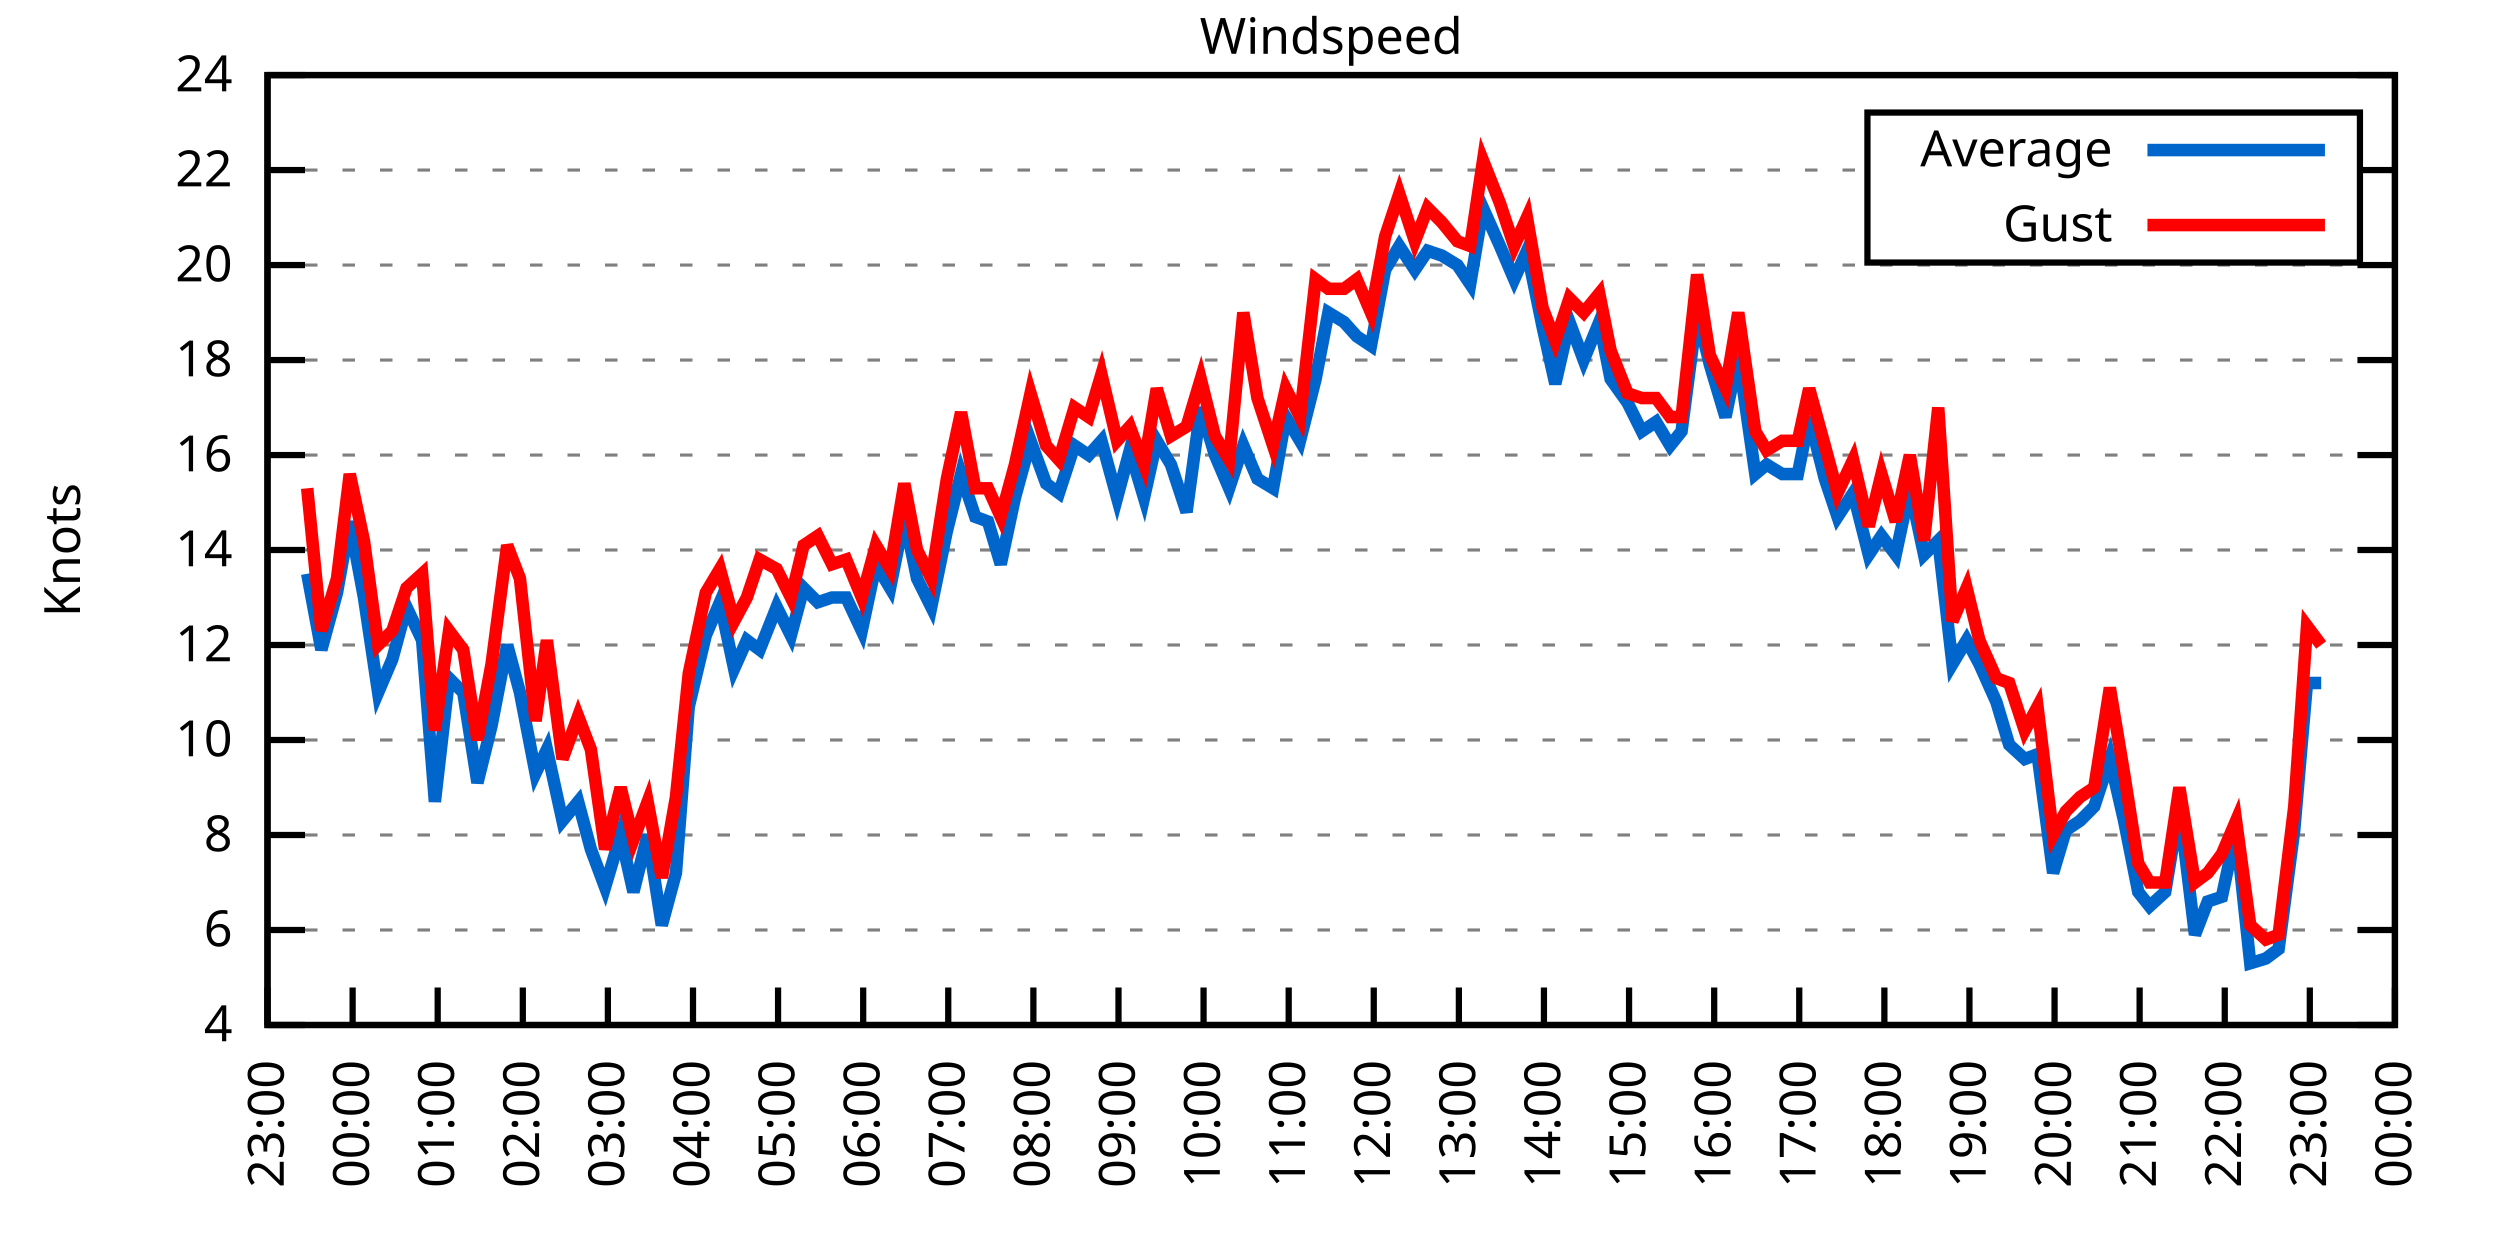
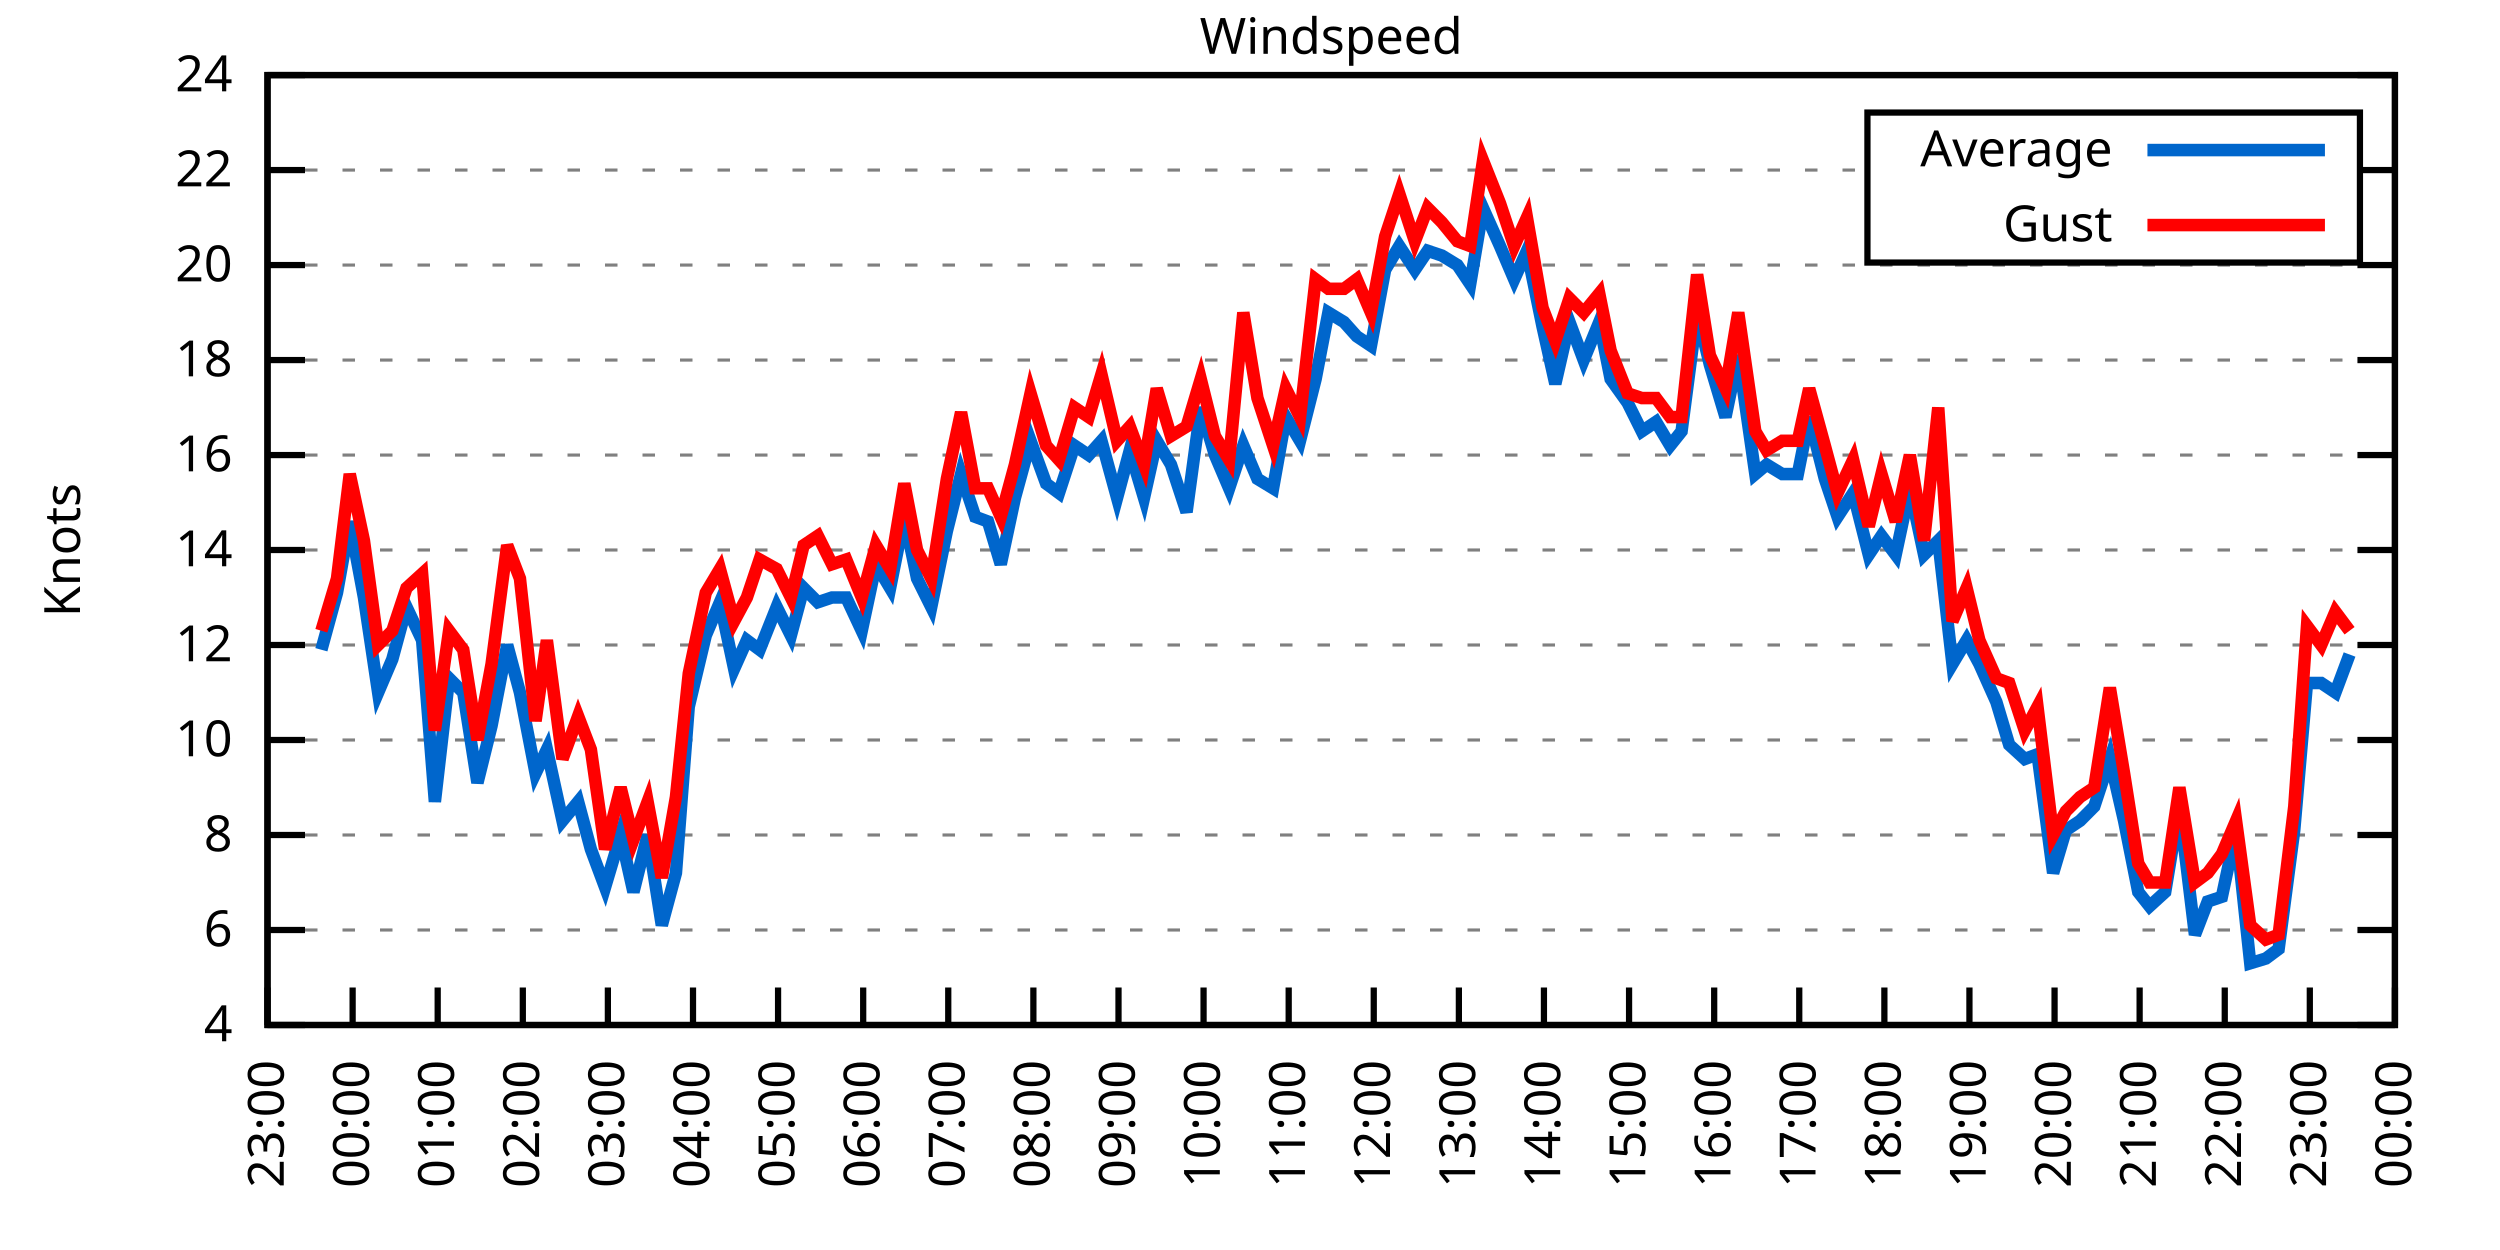
<svg xmlns="http://www.w3.org/2000/svg" xmlns:xlink="http://www.w3.org/1999/xlink" width="400" height="200" viewBox="0 0 400 200">
  <g id="gnuplot_canvas">
    <rect x="0" y="0" width="400" height="200" fill="none" />
    <defs>
      <circle id="gpDot" r="0.5" stroke-width="0.5" stroke="currentColor" />
      <path id="gpPt0" stroke-width="0.333" stroke="currentColor" d="M-1,0 h2 M0,-1 v2" />
      <path id="gpPt1" stroke-width="0.333" stroke="currentColor" d="M-1,-1 L1,1 M1,-1 L-1,1" />
      <path id="gpPt2" stroke-width="0.333" stroke="currentColor" d="M-1,0 L1,0 M0,-1 L0,1 M-1,-1 L1,1 M-1,1 L1,-1" />
      <rect id="gpPt3" stroke-width="0.333" stroke="currentColor" x="-1" y="-1" width="2" height="2" />
      <rect id="gpPt4" stroke-width="0.333" stroke="currentColor" fill="currentColor" x="-1" y="-1" width="2" height="2" />
      <circle id="gpPt5" stroke-width="0.333" stroke="currentColor" cx="0" cy="0" r="1" />
      <use xlink:href="#gpPt5" id="gpPt6" fill="currentColor" stroke="none" />
      <path id="gpPt7" stroke-width="0.333" stroke="currentColor" d="M0,-1.33 L-1.33,0.67 L1.33,0.67 z" />
      <use xlink:href="#gpPt7" id="gpPt8" fill="currentColor" stroke="none" />
      <use xlink:href="#gpPt7" id="gpPt9" stroke="currentColor" transform="rotate(180)" />
      <use xlink:href="#gpPt9" id="gpPt10" fill="currentColor" stroke="none" />
      <use xlink:href="#gpPt3" id="gpPt11" stroke="currentColor" transform="rotate(45)" />
      <use xlink:href="#gpPt11" id="gpPt12" fill="currentColor" stroke="none" />
      <path id="gpPt13" stroke-width="0.333" stroke="currentColor" d="M0,1.330 L1.265,0.411 L0.782,-1.067 L-0.782,-1.076 L-1.265,0.411 z" />
      <use xlink:href="#gpPt13" id="gpPt14" fill="currentColor" stroke="none" />
      <filter id="textbox" filterUnits="objectBoundingBox" x="0" y="0" height="1" width="1">
        <feFlood flood-color="white" flood-opacity="1" result="bgnd" />
        <feComposite in="SourceGraphic" in2="bgnd" operator="atop" />
      </filter>
      <filter id="greybox" filterUnits="objectBoundingBox" x="0" y="0" height="1" width="1">
        <feFlood flood-color="lightgrey" flood-opacity="1" result="grey" />
        <feComposite in="SourceGraphic" in2="grey" operator="atop" />
      </filter>
    </defs>
    <g fill="none" color="white" stroke="currentColor" stroke-width="1.00" stroke-linecap="butt" stroke-linejoin="miter">
</g>
    <g fill="none" color="black" stroke="currentColor" stroke-width="1.00" stroke-linecap="butt" stroke-linejoin="miter">
      <g stroke="none" shape-rendering="crispEdges">
        <polygon fill="rgb(255, 255, 255)" points="42.80,164.00 383.18,164.00 383.18,12.02 42.80,12.02 " />
      </g>
    </g>
    <g fill="none" color="black" stroke="currentColor" stroke-width="1.00" stroke-linecap="butt" stroke-linejoin="miter">
</g>
    <g fill="none" color="black" stroke="black" stroke-width="0.50" stroke-linecap="butt" stroke-linejoin="miter">
</g>
    <g fill="none" color="gray" stroke="currentColor" stroke-width="0.50" stroke-linecap="butt" stroke-linejoin="miter">
      <path stroke="gray" stroke-dasharray="2,4" class="gridline" d="M42.80,164.00 L383.19,164.00  " />
    </g>
    <g fill="none" color="gray" stroke="gray" stroke-width="1.00" stroke-linecap="butt" stroke-linejoin="miter">
</g>
    <g fill="none" color="black" stroke="currentColor" stroke-width="1.00" stroke-linecap="butt" stroke-linejoin="miter">
      <path stroke="black" d="M42.80,164.00 L48.80,164.00 M383.19,164.00 L377.19,164.00  " />
      <g transform="translate(37.20,166.60)" stroke="none" fill="black" font-family="Sans" font-size="8.00" text-anchor="end">
        <text>
          <tspan font-family="Sans"> 4</tspan>
        </text>
      </g>
    </g>
    <g fill="none" color="black" stroke="currentColor" stroke-width="1.00" stroke-linecap="butt" stroke-linejoin="miter">
</g>
    <g fill="none" color="black" stroke="black" stroke-width="0.50" stroke-linecap="butt" stroke-linejoin="miter">
</g>
    <g fill="none" color="gray" stroke="currentColor" stroke-width="0.50" stroke-linecap="butt" stroke-linejoin="miter">
      <path stroke="gray" stroke-dasharray="2,4" class="gridline" d="M42.80,148.80 L383.19,148.80  " />
    </g>
    <g fill="none" color="gray" stroke="gray" stroke-width="1.00" stroke-linecap="butt" stroke-linejoin="miter">
</g>
    <g fill="none" color="black" stroke="currentColor" stroke-width="1.00" stroke-linecap="butt" stroke-linejoin="miter">
      <path stroke="black" d="M42.80,148.80 L48.80,148.80 M383.19,148.80 L377.19,148.80  " />
      <g transform="translate(37.20,151.40)" stroke="none" fill="black" font-family="Sans" font-size="8.00" text-anchor="end">
        <text>
          <tspan font-family="Sans"> 6</tspan>
        </text>
      </g>
    </g>
    <g fill="none" color="black" stroke="currentColor" stroke-width="1.00" stroke-linecap="butt" stroke-linejoin="miter">
</g>
    <g fill="none" color="black" stroke="black" stroke-width="0.50" stroke-linecap="butt" stroke-linejoin="miter">
</g>
    <g fill="none" color="gray" stroke="currentColor" stroke-width="0.50" stroke-linecap="butt" stroke-linejoin="miter">
      <path stroke="gray" stroke-dasharray="2,4" class="gridline" d="M42.80,133.60 L383.19,133.60  " />
    </g>
    <g fill="none" color="gray" stroke="gray" stroke-width="1.00" stroke-linecap="butt" stroke-linejoin="miter">
</g>
    <g fill="none" color="black" stroke="currentColor" stroke-width="1.00" stroke-linecap="butt" stroke-linejoin="miter">
      <path stroke="black" d="M42.80,133.60 L48.80,133.60 M383.19,133.60 L377.19,133.60  " />
      <g transform="translate(37.20,136.20)" stroke="none" fill="black" font-family="Sans" font-size="8.00" text-anchor="end">
        <text>
          <tspan font-family="Sans"> 8</tspan>
        </text>
      </g>
    </g>
    <g fill="none" color="black" stroke="currentColor" stroke-width="1.00" stroke-linecap="butt" stroke-linejoin="miter">
</g>
    <g fill="none" color="black" stroke="black" stroke-width="0.50" stroke-linecap="butt" stroke-linejoin="miter">
</g>
    <g fill="none" color="gray" stroke="currentColor" stroke-width="0.50" stroke-linecap="butt" stroke-linejoin="miter">
      <path stroke="gray" stroke-dasharray="2,4" class="gridline" d="M42.80,118.40 L383.19,118.40  " />
    </g>
    <g fill="none" color="gray" stroke="gray" stroke-width="1.00" stroke-linecap="butt" stroke-linejoin="miter">
</g>
    <g fill="none" color="black" stroke="currentColor" stroke-width="1.00" stroke-linecap="butt" stroke-linejoin="miter">
      <path stroke="black" d="M42.80,118.40 L48.80,118.40 M383.19,118.40 L377.19,118.40  " />
      <g transform="translate(37.20,121.00)" stroke="none" fill="black" font-family="Sans" font-size="8.00" text-anchor="end">
        <text>
          <tspan font-family="Sans"> 10</tspan>
        </text>
      </g>
    </g>
    <g fill="none" color="black" stroke="currentColor" stroke-width="1.00" stroke-linecap="butt" stroke-linejoin="miter">
</g>
    <g fill="none" color="black" stroke="black" stroke-width="0.50" stroke-linecap="butt" stroke-linejoin="miter">
</g>
    <g fill="none" color="gray" stroke="currentColor" stroke-width="0.50" stroke-linecap="butt" stroke-linejoin="miter">
      <path stroke="gray" stroke-dasharray="2,4" class="gridline" d="M42.80,103.20 L383.19,103.20  " />
    </g>
    <g fill="none" color="gray" stroke="gray" stroke-width="1.00" stroke-linecap="butt" stroke-linejoin="miter">
</g>
    <g fill="none" color="black" stroke="currentColor" stroke-width="1.00" stroke-linecap="butt" stroke-linejoin="miter">
      <path stroke="black" d="M42.80,103.20 L48.80,103.20 M383.19,103.20 L377.19,103.20  " />
      <g transform="translate(37.20,105.80)" stroke="none" fill="black" font-family="Sans" font-size="8.00" text-anchor="end">
        <text>
          <tspan font-family="Sans"> 12</tspan>
        </text>
      </g>
    </g>
    <g fill="none" color="black" stroke="currentColor" stroke-width="1.00" stroke-linecap="butt" stroke-linejoin="miter">
</g>
    <g fill="none" color="black" stroke="black" stroke-width="0.50" stroke-linecap="butt" stroke-linejoin="miter">
</g>
    <g fill="none" color="gray" stroke="currentColor" stroke-width="0.50" stroke-linecap="butt" stroke-linejoin="miter">
      <path stroke="gray" stroke-dasharray="2,4" class="gridline" d="M42.80,88.00 L383.19,88.00  " />
    </g>
    <g fill="none" color="gray" stroke="gray" stroke-width="1.00" stroke-linecap="butt" stroke-linejoin="miter">
</g>
    <g fill="none" color="black" stroke="currentColor" stroke-width="1.00" stroke-linecap="butt" stroke-linejoin="miter">
      <path stroke="black" d="M42.80,88.00 L48.80,88.00 M383.19,88.00 L377.19,88.00  " />
      <g transform="translate(37.20,90.60)" stroke="none" fill="black" font-family="Sans" font-size="8.00" text-anchor="end">
        <text>
          <tspan font-family="Sans"> 14</tspan>
        </text>
      </g>
    </g>
    <g fill="none" color="black" stroke="currentColor" stroke-width="1.00" stroke-linecap="butt" stroke-linejoin="miter">
</g>
    <g fill="none" color="black" stroke="black" stroke-width="0.50" stroke-linecap="butt" stroke-linejoin="miter">
</g>
    <g fill="none" color="gray" stroke="currentColor" stroke-width="0.50" stroke-linecap="butt" stroke-linejoin="miter">
      <path stroke="gray" stroke-dasharray="2,4" class="gridline" d="M42.80,72.81 L383.19,72.81  " />
    </g>
    <g fill="none" color="gray" stroke="gray" stroke-width="1.00" stroke-linecap="butt" stroke-linejoin="miter">
</g>
    <g fill="none" color="black" stroke="currentColor" stroke-width="1.00" stroke-linecap="butt" stroke-linejoin="miter">
      <path stroke="black" d="M42.80,72.81 L48.80,72.81 M383.19,72.81 L377.19,72.81  " />
      <g transform="translate(37.20,75.41)" stroke="none" fill="black" font-family="Sans" font-size="8.00" text-anchor="end">
        <text>
          <tspan font-family="Sans"> 16</tspan>
        </text>
      </g>
    </g>
    <g fill="none" color="black" stroke="currentColor" stroke-width="1.00" stroke-linecap="butt" stroke-linejoin="miter">
</g>
    <g fill="none" color="black" stroke="black" stroke-width="0.50" stroke-linecap="butt" stroke-linejoin="miter">
</g>
    <g fill="none" color="gray" stroke="currentColor" stroke-width="0.50" stroke-linecap="butt" stroke-linejoin="miter">
      <path stroke="gray" stroke-dasharray="2,4" class="gridline" d="M42.80,57.61 L383.19,57.61  " />
    </g>
    <g fill="none" color="gray" stroke="gray" stroke-width="1.00" stroke-linecap="butt" stroke-linejoin="miter">
</g>
    <g fill="none" color="black" stroke="currentColor" stroke-width="1.00" stroke-linecap="butt" stroke-linejoin="miter">
      <path stroke="black" d="M42.80,57.61 L48.80,57.61 M383.19,57.61 L377.19,57.61  " />
      <g transform="translate(37.20,60.21)" stroke="none" fill="black" font-family="Sans" font-size="8.00" text-anchor="end">
        <text>
          <tspan font-family="Sans"> 18</tspan>
        </text>
      </g>
    </g>
    <g fill="none" color="black" stroke="currentColor" stroke-width="1.00" stroke-linecap="butt" stroke-linejoin="miter">
</g>
    <g fill="none" color="black" stroke="black" stroke-width="0.50" stroke-linecap="butt" stroke-linejoin="miter">
</g>
    <g fill="none" color="gray" stroke="currentColor" stroke-width="0.50" stroke-linecap="butt" stroke-linejoin="miter">
      <path stroke="gray" stroke-dasharray="2,4" class="gridline" d="M42.80,42.41 L383.19,42.41  " />
    </g>
    <g fill="none" color="gray" stroke="gray" stroke-width="1.00" stroke-linecap="butt" stroke-linejoin="miter">
</g>
    <g fill="none" color="black" stroke="currentColor" stroke-width="1.00" stroke-linecap="butt" stroke-linejoin="miter">
      <path stroke="black" d="M42.80,42.41 L48.80,42.41 M383.19,42.41 L377.19,42.41  " />
      <g transform="translate(37.20,45.01)" stroke="none" fill="black" font-family="Sans" font-size="8.00" text-anchor="end">
        <text>
          <tspan font-family="Sans"> 20</tspan>
        </text>
      </g>
    </g>
    <g fill="none" color="black" stroke="currentColor" stroke-width="1.00" stroke-linecap="butt" stroke-linejoin="miter">
</g>
    <g fill="none" color="black" stroke="black" stroke-width="0.50" stroke-linecap="butt" stroke-linejoin="miter">
</g>
    <g fill="none" color="gray" stroke="currentColor" stroke-width="0.50" stroke-linecap="butt" stroke-linejoin="miter">
      <path stroke="gray" stroke-dasharray="2,4" class="gridline" d="M42.80,27.21 L298.79,27.21 M377.59,27.21 L383.19,27.21  " />
    </g>
    <g fill="none" color="gray" stroke="gray" stroke-width="1.00" stroke-linecap="butt" stroke-linejoin="miter">
</g>
    <g fill="none" color="black" stroke="currentColor" stroke-width="1.00" stroke-linecap="butt" stroke-linejoin="miter">
      <path stroke="black" d="M42.80,27.21 L48.80,27.21 M383.19,27.21 L377.19,27.21  " />
      <g transform="translate(37.20,29.81)" stroke="none" fill="black" font-family="Sans" font-size="8.00" text-anchor="end">
        <text>
          <tspan font-family="Sans"> 22</tspan>
        </text>
      </g>
    </g>
    <g fill="none" color="black" stroke="currentColor" stroke-width="1.00" stroke-linecap="butt" stroke-linejoin="miter">
</g>
    <g fill="none" color="black" stroke="black" stroke-width="0.50" stroke-linecap="butt" stroke-linejoin="miter">
</g>
    <g fill="none" color="gray" stroke="currentColor" stroke-width="0.50" stroke-linecap="butt" stroke-linejoin="miter">
      <path stroke="gray" stroke-dasharray="2,4" class="gridline" d="M42.80,12.01 L383.19,12.01  " />
    </g>
    <g fill="none" color="gray" stroke="gray" stroke-width="1.00" stroke-linecap="butt" stroke-linejoin="miter">
</g>
    <g fill="none" color="black" stroke="currentColor" stroke-width="1.00" stroke-linecap="butt" stroke-linejoin="miter">
      <path stroke="black" d="M42.80,12.01 L48.80,12.01 M383.19,12.01 L377.19,12.01  " />
      <g transform="translate(37.20,14.61)" stroke="none" fill="black" font-family="Sans" font-size="8.00" text-anchor="end">
        <text>
          <tspan font-family="Sans"> 24</tspan>
        </text>
      </g>
    </g>
    <g fill="none" color="black" stroke="currentColor" stroke-width="1.00" stroke-linecap="butt" stroke-linejoin="miter">
      <path stroke="black" d="M42.80,164.00 L42.80,158.00  " />
      <g transform="translate(45.40,169.60) rotate(270.00)" stroke="none" fill="black" font-family="Sans" font-size="8.00" text-anchor="end">
        <text>
          <tspan font-family="Sans">23:00</tspan>
        </text>
      </g>
    </g>
    <g fill="none" color="black" stroke="currentColor" stroke-width="1.00" stroke-linecap="butt" stroke-linejoin="miter">
      <path stroke="black" d="M56.42,164.00 L56.42,158.00  " />
      <g transform="translate(59.02,169.60) rotate(270.00)" stroke="none" fill="black" font-family="Sans" font-size="8.00" text-anchor="end">
        <text>
          <tspan font-family="Sans">00:00</tspan>
        </text>
      </g>
    </g>
    <g fill="none" color="black" stroke="currentColor" stroke-width="1.00" stroke-linecap="butt" stroke-linejoin="miter">
      <path stroke="black" d="M70.03,164.00 L70.03,158.00  " />
      <g transform="translate(72.63,169.60) rotate(270.00)" stroke="none" fill="black" font-family="Sans" font-size="8.00" text-anchor="end">
        <text>
          <tspan font-family="Sans">01:00</tspan>
        </text>
      </g>
    </g>
    <g fill="none" color="black" stroke="currentColor" stroke-width="1.00" stroke-linecap="butt" stroke-linejoin="miter">
      <path stroke="black" d="M83.65,164.00 L83.65,158.00  " />
      <g transform="translate(86.25,169.60) rotate(270.00)" stroke="none" fill="black" font-family="Sans" font-size="8.00" text-anchor="end">
        <text>
          <tspan font-family="Sans">02:00</tspan>
        </text>
      </g>
    </g>
    <g fill="none" color="black" stroke="currentColor" stroke-width="1.00" stroke-linecap="butt" stroke-linejoin="miter">
      <path stroke="black" d="M97.26,164.00 L97.26,158.00  " />
      <g transform="translate(99.86,169.60) rotate(270.00)" stroke="none" fill="black" font-family="Sans" font-size="8.00" text-anchor="end">
        <text>
          <tspan font-family="Sans">03:00</tspan>
        </text>
      </g>
    </g>
    <g fill="none" color="black" stroke="currentColor" stroke-width="1.00" stroke-linecap="butt" stroke-linejoin="miter">
      <path stroke="black" d="M110.88,164.00 L110.88,158.00  " />
      <g transform="translate(113.48,169.60) rotate(270.00)" stroke="none" fill="black" font-family="Sans" font-size="8.00" text-anchor="end">
        <text>
          <tspan font-family="Sans">04:00</tspan>
        </text>
      </g>
    </g>
    <g fill="none" color="black" stroke="currentColor" stroke-width="1.00" stroke-linecap="butt" stroke-linejoin="miter">
      <path stroke="black" d="M124.49,164.00 L124.49,158.00  " />
      <g transform="translate(127.09,169.60) rotate(270.00)" stroke="none" fill="black" font-family="Sans" font-size="8.00" text-anchor="end">
        <text>
          <tspan font-family="Sans">05:00</tspan>
        </text>
      </g>
    </g>
    <g fill="none" color="black" stroke="currentColor" stroke-width="1.00" stroke-linecap="butt" stroke-linejoin="miter">
      <path stroke="black" d="M138.11,164.00 L138.11,158.00  " />
      <g transform="translate(140.71,169.60) rotate(270.00)" stroke="none" fill="black" font-family="Sans" font-size="8.00" text-anchor="end">
        <text>
          <tspan font-family="Sans">06:00</tspan>
        </text>
      </g>
    </g>
    <g fill="none" color="black" stroke="currentColor" stroke-width="1.00" stroke-linecap="butt" stroke-linejoin="miter">
      <path stroke="black" d="M151.72,164.00 L151.72,158.00  " />
      <g transform="translate(154.32,169.60) rotate(270.00)" stroke="none" fill="black" font-family="Sans" font-size="8.00" text-anchor="end">
        <text>
          <tspan font-family="Sans">07:00</tspan>
        </text>
      </g>
    </g>
    <g fill="none" color="black" stroke="currentColor" stroke-width="1.00" stroke-linecap="butt" stroke-linejoin="miter">
      <path stroke="black" d="M165.34,164.00 L165.34,158.00  " />
      <g transform="translate(167.94,169.60) rotate(270.00)" stroke="none" fill="black" font-family="Sans" font-size="8.00" text-anchor="end">
        <text>
          <tspan font-family="Sans">08:00</tspan>
        </text>
      </g>
    </g>
    <g fill="none" color="black" stroke="currentColor" stroke-width="1.00" stroke-linecap="butt" stroke-linejoin="miter">
      <path stroke="black" d="M178.96,164.00 L178.96,158.00  " />
      <g transform="translate(181.56,169.60) rotate(270.00)" stroke="none" fill="black" font-family="Sans" font-size="8.00" text-anchor="end">
        <text>
          <tspan font-family="Sans">09:00</tspan>
        </text>
      </g>
    </g>
    <g fill="none" color="black" stroke="currentColor" stroke-width="1.00" stroke-linecap="butt" stroke-linejoin="miter">
      <path stroke="black" d="M192.57,164.00 L192.57,158.00  " />
      <g transform="translate(195.17,169.60) rotate(270.00)" stroke="none" fill="black" font-family="Sans" font-size="8.00" text-anchor="end">
        <text>
          <tspan font-family="Sans">10:00</tspan>
        </text>
      </g>
    </g>
    <g fill="none" color="black" stroke="currentColor" stroke-width="1.00" stroke-linecap="butt" stroke-linejoin="miter">
      <path stroke="black" d="M206.19,164.00 L206.19,158.00  " />
      <g transform="translate(208.79,169.60) rotate(270.00)" stroke="none" fill="black" font-family="Sans" font-size="8.00" text-anchor="end">
        <text>
          <tspan font-family="Sans">11:00</tspan>
        </text>
      </g>
    </g>
    <g fill="none" color="black" stroke="currentColor" stroke-width="1.00" stroke-linecap="butt" stroke-linejoin="miter">
      <path stroke="black" d="M219.80,164.00 L219.80,158.00  " />
      <g transform="translate(222.40,169.60) rotate(270.00)" stroke="none" fill="black" font-family="Sans" font-size="8.00" text-anchor="end">
        <text>
          <tspan font-family="Sans">12:00</tspan>
        </text>
      </g>
    </g>
    <g fill="none" color="black" stroke="currentColor" stroke-width="1.00" stroke-linecap="butt" stroke-linejoin="miter">
      <path stroke="black" d="M233.42,164.00 L233.42,158.00  " />
      <g transform="translate(236.02,169.60) rotate(270.00)" stroke="none" fill="black" font-family="Sans" font-size="8.00" text-anchor="end">
        <text>
          <tspan font-family="Sans">13:00</tspan>
        </text>
      </g>
    </g>
    <g fill="none" color="black" stroke="currentColor" stroke-width="1.00" stroke-linecap="butt" stroke-linejoin="miter">
      <path stroke="black" d="M247.03,164.00 L247.03,158.00  " />
      <g transform="translate(249.63,169.60) rotate(270.00)" stroke="none" fill="black" font-family="Sans" font-size="8.00" text-anchor="end">
        <text>
          <tspan font-family="Sans">14:00</tspan>
        </text>
      </g>
    </g>
    <g fill="none" color="black" stroke="currentColor" stroke-width="1.00" stroke-linecap="butt" stroke-linejoin="miter">
      <path stroke="black" d="M260.65,164.00 L260.65,158.00  " />
      <g transform="translate(263.25,169.60) rotate(270.00)" stroke="none" fill="black" font-family="Sans" font-size="8.00" text-anchor="end">
        <text>
          <tspan font-family="Sans">15:00</tspan>
        </text>
      </g>
    </g>
    <g fill="none" color="black" stroke="currentColor" stroke-width="1.00" stroke-linecap="butt" stroke-linejoin="miter">
      <path stroke="black" d="M274.27,164.00 L274.27,158.00  " />
      <g transform="translate(276.87,169.60) rotate(270.00)" stroke="none" fill="black" font-family="Sans" font-size="8.00" text-anchor="end">
        <text>
          <tspan font-family="Sans">16:00</tspan>
        </text>
      </g>
    </g>
    <g fill="none" color="black" stroke="currentColor" stroke-width="1.00" stroke-linecap="butt" stroke-linejoin="miter">
      <path stroke="black" d="M287.88,164.00 L287.88,158.00  " />
      <g transform="translate(290.48,169.60) rotate(270.00)" stroke="none" fill="black" font-family="Sans" font-size="8.00" text-anchor="end">
        <text>
          <tspan font-family="Sans">17:00</tspan>
        </text>
      </g>
    </g>
    <g fill="none" color="black" stroke="currentColor" stroke-width="1.00" stroke-linecap="butt" stroke-linejoin="miter">
      <path stroke="black" d="M301.50,164.00 L301.50,158.00  " />
      <g transform="translate(304.10,169.60) rotate(270.00)" stroke="none" fill="black" font-family="Sans" font-size="8.00" text-anchor="end">
        <text>
          <tspan font-family="Sans">18:00</tspan>
        </text>
      </g>
    </g>
    <g fill="none" color="black" stroke="currentColor" stroke-width="1.00" stroke-linecap="butt" stroke-linejoin="miter">
      <path stroke="black" d="M315.11,164.00 L315.11,158.00  " />
      <g transform="translate(317.71,169.60) rotate(270.00)" stroke="none" fill="black" font-family="Sans" font-size="8.00" text-anchor="end">
        <text>
          <tspan font-family="Sans">19:00</tspan>
        </text>
      </g>
    </g>
    <g fill="none" color="black" stroke="currentColor" stroke-width="1.00" stroke-linecap="butt" stroke-linejoin="miter">
      <path stroke="black" d="M328.73,164.00 L328.73,158.00  " />
      <g transform="translate(331.33,169.60) rotate(270.00)" stroke="none" fill="black" font-family="Sans" font-size="8.00" text-anchor="end">
        <text>
          <tspan font-family="Sans">20:00</tspan>
        </text>
      </g>
    </g>
    <g fill="none" color="black" stroke="currentColor" stroke-width="1.00" stroke-linecap="butt" stroke-linejoin="miter">
      <path stroke="black" d="M342.34,164.00 L342.34,158.00  " />
      <g transform="translate(344.94,169.60) rotate(270.00)" stroke="none" fill="black" font-family="Sans" font-size="8.00" text-anchor="end">
        <text>
          <tspan font-family="Sans">21:00</tspan>
        </text>
      </g>
    </g>
    <g fill="none" color="black" stroke="currentColor" stroke-width="1.00" stroke-linecap="butt" stroke-linejoin="miter">
      <path stroke="black" d="M355.96,164.00 L355.96,158.00  " />
      <g transform="translate(358.56,169.60) rotate(270.00)" stroke="none" fill="black" font-family="Sans" font-size="8.00" text-anchor="end">
        <text>
          <tspan font-family="Sans">22:00</tspan>
        </text>
      </g>
    </g>
    <g fill="none" color="black" stroke="currentColor" stroke-width="1.00" stroke-linecap="butt" stroke-linejoin="miter">
      <path stroke="black" d="M369.57,164.00 L369.57,158.00  " />
      <g transform="translate(372.17,169.60) rotate(270.00)" stroke="none" fill="black" font-family="Sans" font-size="8.00" text-anchor="end">
        <text>
          <tspan font-family="Sans">23:00</tspan>
        </text>
      </g>
    </g>
    <g fill="none" color="black" stroke="currentColor" stroke-width="1.00" stroke-linecap="butt" stroke-linejoin="miter">
      <path stroke="black" d="M383.19,164.00 L383.19,158.00  " />
      <g transform="translate(385.79,169.60) rotate(270.00)" stroke="none" fill="black" font-family="Sans" font-size="8.00" text-anchor="end">
        <text>
          <tspan font-family="Sans">00:00</tspan>
        </text>
      </g>
    </g>
    <g fill="none" color="black" stroke="currentColor" stroke-width="1.00" stroke-linecap="butt" stroke-linejoin="miter">
</g>
    <g fill="none" color="black" stroke="currentColor" stroke-width="1.00" stroke-linecap="butt" stroke-linejoin="miter">
      <path stroke="black" d="M42.80,12.01 L42.80,164.00 L383.19,164.00 L383.19,12.01 L42.80,12.01 Z  " />
    </g>
    <g fill="none" color="black" stroke="currentColor" stroke-width="1.00" stroke-linecap="butt" stroke-linejoin="miter">
</g>
    <g fill="none" color="black" stroke="currentColor" stroke-width="1.00" stroke-linecap="butt" stroke-linejoin="miter">
      <path stroke="black" d="M298.79,42.01 L298.79,18.01 L377.59,18.01 L377.59,42.01 L298.79,42.01 Z  " />
    </g>
    <g id="Windspeed_plot_1">
      <g fill="none" color="white" stroke="black" stroke-width="2.00" stroke-linecap="butt" stroke-linejoin="miter">
</g>
      <g fill="none" color="black" stroke="currentColor" stroke-width="2.00" stroke-linecap="butt" stroke-linejoin="miter">
        <g transform="translate(337.99,26.61)" stroke="none" fill="black" font-family="Sans" font-size="8.00" text-anchor="end">
          <text>
            <tspan font-family="Sans">Average</tspan>
          </text>
        </g>
      </g>
      <g fill="none" color="black" stroke="currentColor" stroke-width="2.00" stroke-linecap="butt" stroke-linejoin="miter">
-         <path stroke="rgb(  0, 102, 204)" d="M343.59,24.01 L371.99,24.01 M49.15,91.80 L51.42,103.96 L53.92,94.84 L55.96,83.45 L58.23,95.60 L60.50,110.80   L62.77,105.48 L65.04,97.12 L67.54,102.44 L69.58,128.28 L71.85,108.52 L74.12,110.80 L76.39,125.24 L78.65,116.12   L81.15,103.20 L83.19,110.80 L85.69,123.72 L87.50,119.92 L90.00,131.32 L92.50,128.28 L94.54,135.88 L96.81,141.96   L99.30,133.60 L101.35,142.72 L103.62,133.60 L105.89,148.04 L108.15,139.68 L110.20,113.08 L112.92,101.68 L115.19,96.36   L117.46,107.00 L119.50,102.44 L121.54,103.96 L124.27,97.12 L126.54,101.68 L128.58,94.08 L130.85,96.36 L133.12,95.60   L135.39,95.60 L137.88,100.92 L140.15,90.28 L142.42,94.08 L144.69,82.69 L146.73,92.56 L149.00,97.12 L151.50,84.97   L153.77,75.85 L156.04,82.69 L158.08,83.45 L160.12,90.28 L162.39,79.65 L164.89,70.53 L167.38,77.37 L169.43,78.89   L171.92,71.29 L174.19,72.81 L176.23,70.53 L178.73,79.65 L180.77,72.05 L183.04,79.65 L185.08,70.53 L187.35,74.33   L189.85,81.93 L192.12,65.21 L194.39,72.81 L196.66,78.13 L198.93,71.29 L201.19,76.61 L203.69,78.13 L205.73,66.73   L208.00,70.53 L210.50,60.65 L212.54,50.01 L215.04,51.53 L217.08,53.81 L219.35,55.33 L221.62,43.17 L223.89,39.37   L226.38,43.17 L228.43,40.13 L230.70,40.89 L233.19,42.41 L235.23,45.45 L237.28,33.29 L240.00,39.37 L242.27,44.69   L244.31,40.13 L246.81,52.29 L248.85,61.41 L251.12,51.53 L253.39,57.61 L255.88,51.53 L257.70,60.65 L260.42,64.45   L262.69,69.01 L264.96,67.49 L267.23,71.29 L269.05,69.01 L271.54,50.01 L273.58,58.37 L276.08,66.73 L278.12,56.85   L280.85,75.85 L282.66,74.33 L285.16,75.85 L287.65,75.85 L289.47,66.73 L291.97,76.61 L294.01,82.69 L296.50,78.89   L299.00,88.76 L301.04,85.73 L303.31,88.76 L305.58,78.13 L307.85,88.76 L310.12,86.49 L312.39,106.24 L314.66,102.44   L316.70,106.24 L319.42,112.32 L321.47,119.16 L323.96,121.44 L326.00,120.68 L328.50,139.68 L330.54,132.84 L332.81,131.32   L335.08,129.04 L337.58,121.44 L339.85,131.32 L342.12,142.72 L343.93,145.00 L346.43,142.72 L348.70,129.04 L351.19,149.56   L353.24,144.24 L355.50,143.48 L357.77,132.84 L360.04,154.12 L362.54,153.36 L364.58,151.84 L367.08,132.84 L369.12,109.28   L371.39,109.28  " />
+         <path stroke="rgb(  0, 102, 204)" d="M343.59,24.01 L371.99,24.01 M51.42,103.96 L53.92,94.84 L55.96,83.45 L58.23,95.60 L60.50,110.80 L62.77,105.48   L65.04,97.12 L67.54,102.44 L69.58,128.28 L71.85,108.52 L74.12,110.80 L76.39,125.24 L78.65,116.12 L81.15,103.20   L83.19,110.80 L85.69,123.72 L87.50,119.92 L90.00,131.32 L92.50,128.28 L94.54,135.88 L96.81,141.96 L99.30,133.60   L101.35,142.72 L103.62,133.60 L105.89,148.04 L108.15,139.68 L110.20,113.08 L112.92,101.68 L115.19,96.36 L117.46,107.00   L119.50,102.44 L121.54,103.96 L124.27,97.12 L126.54,101.68 L128.58,94.08 L130.85,96.36 L133.12,95.60 L135.39,95.60   L137.88,100.92 L140.15,90.28 L142.42,94.08 L144.69,82.69 L146.73,92.56 L149.00,97.12 L151.50,84.97 L153.77,75.85   L156.04,82.69 L158.08,83.45 L160.12,90.28 L162.39,79.65 L164.89,70.53 L167.38,77.37 L169.43,78.89 L171.92,71.29   L174.19,72.81 L176.23,70.53 L178.73,79.65 L180.77,72.05 L183.04,79.65 L185.08,70.53 L187.35,74.33 L189.85,81.93   L192.12,65.21 L194.39,72.81 L196.66,78.13 L198.93,71.29 L201.19,76.61 L203.69,78.13 L205.73,66.73 L208.00,70.53   L210.50,60.65 L212.54,50.01 L215.04,51.53 L217.08,53.81 L219.35,55.33 L221.62,43.17 L223.89,39.37 L226.38,43.17   L228.43,40.13 L230.70,40.89 L233.19,42.41 L235.23,45.45 L237.28,33.29 L240.00,39.37 L242.27,44.69 L244.31,40.13   L246.81,52.29 L248.85,61.41 L251.12,51.53 L253.39,57.61 L255.88,51.53 L257.70,60.65 L260.42,64.45 L262.69,69.01   L264.96,67.49 L267.23,71.29 L269.05,69.01 L271.54,50.01 L273.58,58.37 L276.08,66.73 L278.12,56.85 L280.85,75.85   L282.66,74.33 L285.16,75.85 L287.65,75.85 L289.47,66.73 L291.97,76.61 L294.01,82.69 L296.50,78.89 L299.00,88.76   L301.04,85.73 L303.31,88.76 L305.58,78.13 L307.85,88.76 L310.12,86.49 L312.39,106.24 L314.66,102.44 L316.70,106.24   L319.42,112.32 L321.47,119.16 L323.96,121.44 L326.00,120.68 L328.50,139.68 L330.54,132.84 L332.81,131.32 L335.08,129.04   L337.58,121.44 L339.85,131.32 L342.12,142.72 L343.93,145.00 L346.43,142.72 L348.70,129.04 L351.19,149.56 L353.24,144.24   L355.50,143.48 L357.77,132.84 L360.04,154.12 L362.54,153.36 L364.58,151.84 L367.08,132.84 L369.12,109.28 L371.39,109.28   L373.66,110.80 L375.93,104.72  " />
      </g>
    </g>
    <g id="Windspeed_plot_2">
      <g fill="none" color="black" stroke="currentColor" stroke-width="2.00" stroke-linecap="butt" stroke-linejoin="miter">
        <g transform="translate(337.99,38.61)" stroke="none" fill="black" font-family="Sans" font-size="8.00" text-anchor="end">
          <text>
            <tspan font-family="Sans">Gust</tspan>
          </text>
        </g>
      </g>
      <g fill="none" color="black" stroke="currentColor" stroke-width="2.00" stroke-linecap="butt" stroke-linejoin="miter">
-         <path stroke="rgb(255,   0,   0)" d="M343.59,36.01 L371.99,36.01 M49.15,78.13 L51.42,100.92 L53.92,92.56 L55.96,75.85 L58.23,86.49 L60.50,103.20   L62.77,100.92 L65.04,94.08 L67.54,91.80 L69.58,116.88 L71.85,100.92 L74.12,103.96 L76.39,118.40 L78.65,106.24   L81.15,87.25 L83.19,92.56 L85.69,115.36 L87.50,102.44 L90.00,121.44 L92.50,114.60 L94.54,119.92 L96.81,135.88   L99.30,126.00 L101.35,134.36 L103.62,128.28 L105.89,140.44 L108.15,127.52 L110.20,107.76 L112.92,94.84 L115.19,91.04   L117.46,99.40 L119.50,95.60 L121.54,89.52 L124.27,91.04 L126.54,95.60 L128.58,87.25 L130.85,85.73 L133.12,90.28   L135.39,89.52 L137.88,95.60 L140.15,87.25 L142.42,91.04 L144.69,77.37 L146.73,88.00 L149.00,92.56 L151.50,76.61   L153.77,65.97 L156.04,78.13 L158.08,78.13 L160.12,82.69 L162.39,74.33 L164.89,62.93 L167.38,71.29 L169.43,73.57   L171.92,65.21 L174.19,66.73 L176.23,59.89 L178.73,70.53 L180.77,68.25 L183.04,74.33 L185.08,62.17 L187.35,69.77   L189.85,68.25 L192.12,60.65 L194.39,69.77 L196.66,73.57 L198.93,50.01 L201.19,63.69 L203.69,71.29 L205.73,62.17   L208.00,66.73 L210.50,44.69 L212.54,46.21 L215.04,46.21 L217.08,44.69 L219.35,50.01 L221.62,37.85 L223.89,31.01   L226.38,38.61 L228.43,33.29 L230.70,35.57 L233.19,38.61 L235.23,39.37 L237.28,25.69 L240.00,32.53 L242.27,39.37   L244.31,34.81 L246.81,49.25 L248.85,54.57 L251.12,47.73 L253.39,50.01 L255.88,46.97 L257.70,56.09 L260.42,62.93   L262.69,63.69 L264.96,63.69 L267.23,66.73 L269.05,66.73 L271.54,43.93 L273.58,56.85 L276.08,62.17 L278.12,50.01   L280.85,69.01 L282.66,72.05 L285.16,70.53 L287.65,70.53 L289.47,62.17 L291.97,71.29 L294.01,78.89 L296.50,73.57   L299.00,84.21 L301.04,75.85 L303.31,83.45 L305.58,72.81 L307.85,86.49 L310.12,65.21 L312.39,99.40 L314.66,94.08   L316.70,102.44 L319.42,108.52 L321.47,109.28 L323.96,116.88 L326.00,113.08 L328.50,133.60 L330.54,129.80 L332.81,127.52   L335.08,126.00 L337.58,110.04 L339.85,123.72 L342.12,138.16 L343.93,141.20 L346.43,141.20 L348.70,126.00 L351.19,141.20   L353.24,139.68 L355.50,136.64 L357.77,131.32 L360.04,148.04 L362.54,150.32 L364.58,149.56 L367.08,129.04 L369.12,100.16   L371.39,103.20  " />
+         <path stroke="rgb(255,   0,   0)" d="M343.59,36.01 L371.99,36.01 M51.42,100.92 L53.92,92.56 L55.96,75.85 L58.23,86.49 L60.50,103.20 L62.77,100.92   L65.04,94.08 L67.54,91.80 L69.58,116.88 L71.85,100.92 L74.12,103.96 L76.39,118.40 L78.65,106.24 L81.15,87.25   L83.19,92.56 L85.69,115.36 L87.50,102.44 L90.00,121.44 L92.50,114.60 L94.54,119.92 L96.81,135.88 L99.30,126.00   L101.35,134.36 L103.62,128.28 L105.89,140.44 L108.15,127.52 L110.20,107.76 L112.92,94.84 L115.19,91.04 L117.46,99.40   L119.50,95.60 L121.54,89.52 L124.27,91.04 L126.54,95.60 L128.58,87.25 L130.85,85.73 L133.12,90.28 L135.39,89.52   L137.88,95.60 L140.15,87.25 L142.42,91.04 L144.69,77.37 L146.73,88.00 L149.00,92.56 L151.50,76.61 L153.77,65.97   L156.04,78.13 L158.08,78.13 L160.12,82.69 L162.39,74.33 L164.89,62.93 L167.38,71.29 L169.43,73.57 L171.92,65.21   L174.19,66.73 L176.23,59.89 L178.73,70.53 L180.77,68.25 L183.04,74.33 L185.08,62.17 L187.35,69.77 L189.85,68.25   L192.12,60.65 L194.39,69.77 L196.66,73.57 L198.93,50.01 L201.19,63.69 L203.69,71.29 L205.73,62.17 L208.00,66.73   L210.50,44.69 L212.54,46.21 L215.04,46.21 L217.08,44.69 L219.35,50.01 L221.62,37.85 L223.89,31.01 L226.38,38.61   L228.43,33.29 L230.70,35.57 L233.19,38.61 L235.23,39.37 L237.28,25.69 L240.00,32.53 L242.27,39.37 L244.31,34.81   L246.81,49.25 L248.85,54.57 L251.12,47.73 L253.39,50.01 L255.88,46.97 L257.70,56.09 L260.42,62.93 L262.69,63.69   L264.96,63.69 L267.23,66.73 L269.05,66.73 L271.54,43.93 L273.58,56.85 L276.08,62.17 L278.12,50.01 L280.85,69.01   L282.66,72.05 L285.16,70.53 L287.65,70.53 L289.47,62.17 L291.97,71.29 L294.01,78.89 L296.50,73.57 L299.00,84.21   L301.04,75.85 L303.31,83.45 L305.58,72.81 L307.85,86.49 L310.12,65.21 L312.39,99.40 L314.66,94.08 L316.70,102.44   L319.42,108.52 L321.47,109.28 L323.96,116.88 L326.00,113.08 L328.50,133.60 L330.54,129.80 L332.81,127.52 L335.08,126.00   L337.58,110.04 L339.85,123.72 L342.12,138.16 L343.93,141.20 L346.43,141.20 L348.70,126.00 L351.19,141.20 L353.24,139.68   L355.50,136.64 L357.77,131.32 L360.04,148.04 L362.54,150.32 L364.58,149.56 L367.08,129.04 L369.12,100.16 L371.39,103.20   L373.66,97.88 L375.93,100.92  " />
      </g>
    </g>
    <g fill="none" color="black" stroke="currentColor" stroke-width="2.00" stroke-linecap="butt" stroke-linejoin="miter">
</g>
    <g fill="none" color="black" stroke="black" stroke-width="1.00" stroke-linecap="butt" stroke-linejoin="miter">
</g>
    <g fill="none" color="black" stroke="currentColor" stroke-width="1.00" stroke-linecap="butt" stroke-linejoin="miter">
      <path stroke="black" d="M42.80,12.01 L42.80,164.00 L383.19,164.00 L383.19,12.01 L42.80,12.01 Z  " />
      <g transform="translate(12.80,88.01) rotate(270.00)" stroke="none" fill="black" font-family="Sans" font-size="8.00" text-anchor="middle">
        <text>
          <tspan font-family="Sans">Knots</tspan>
        </text>
      </g>
    </g>
    <g fill="none" color="black" stroke="currentColor" stroke-width="1.00" stroke-linecap="butt" stroke-linejoin="miter">
</g>
    <g fill="none" color="black" stroke="currentColor" stroke-width="1.00" stroke-linecap="butt" stroke-linejoin="miter">
      <g transform="translate(212.99,8.61)" stroke="none" fill="black" font-family="Sans" font-size="8.00" text-anchor="middle">
        <text>
          <tspan font-family="Sans">Windspeed</tspan>
        </text>
      </g>
    </g>
    <g fill="none" color="black" stroke="currentColor" stroke-width="1.00" stroke-linecap="butt" stroke-linejoin="miter">
</g>
  </g>
</svg>
